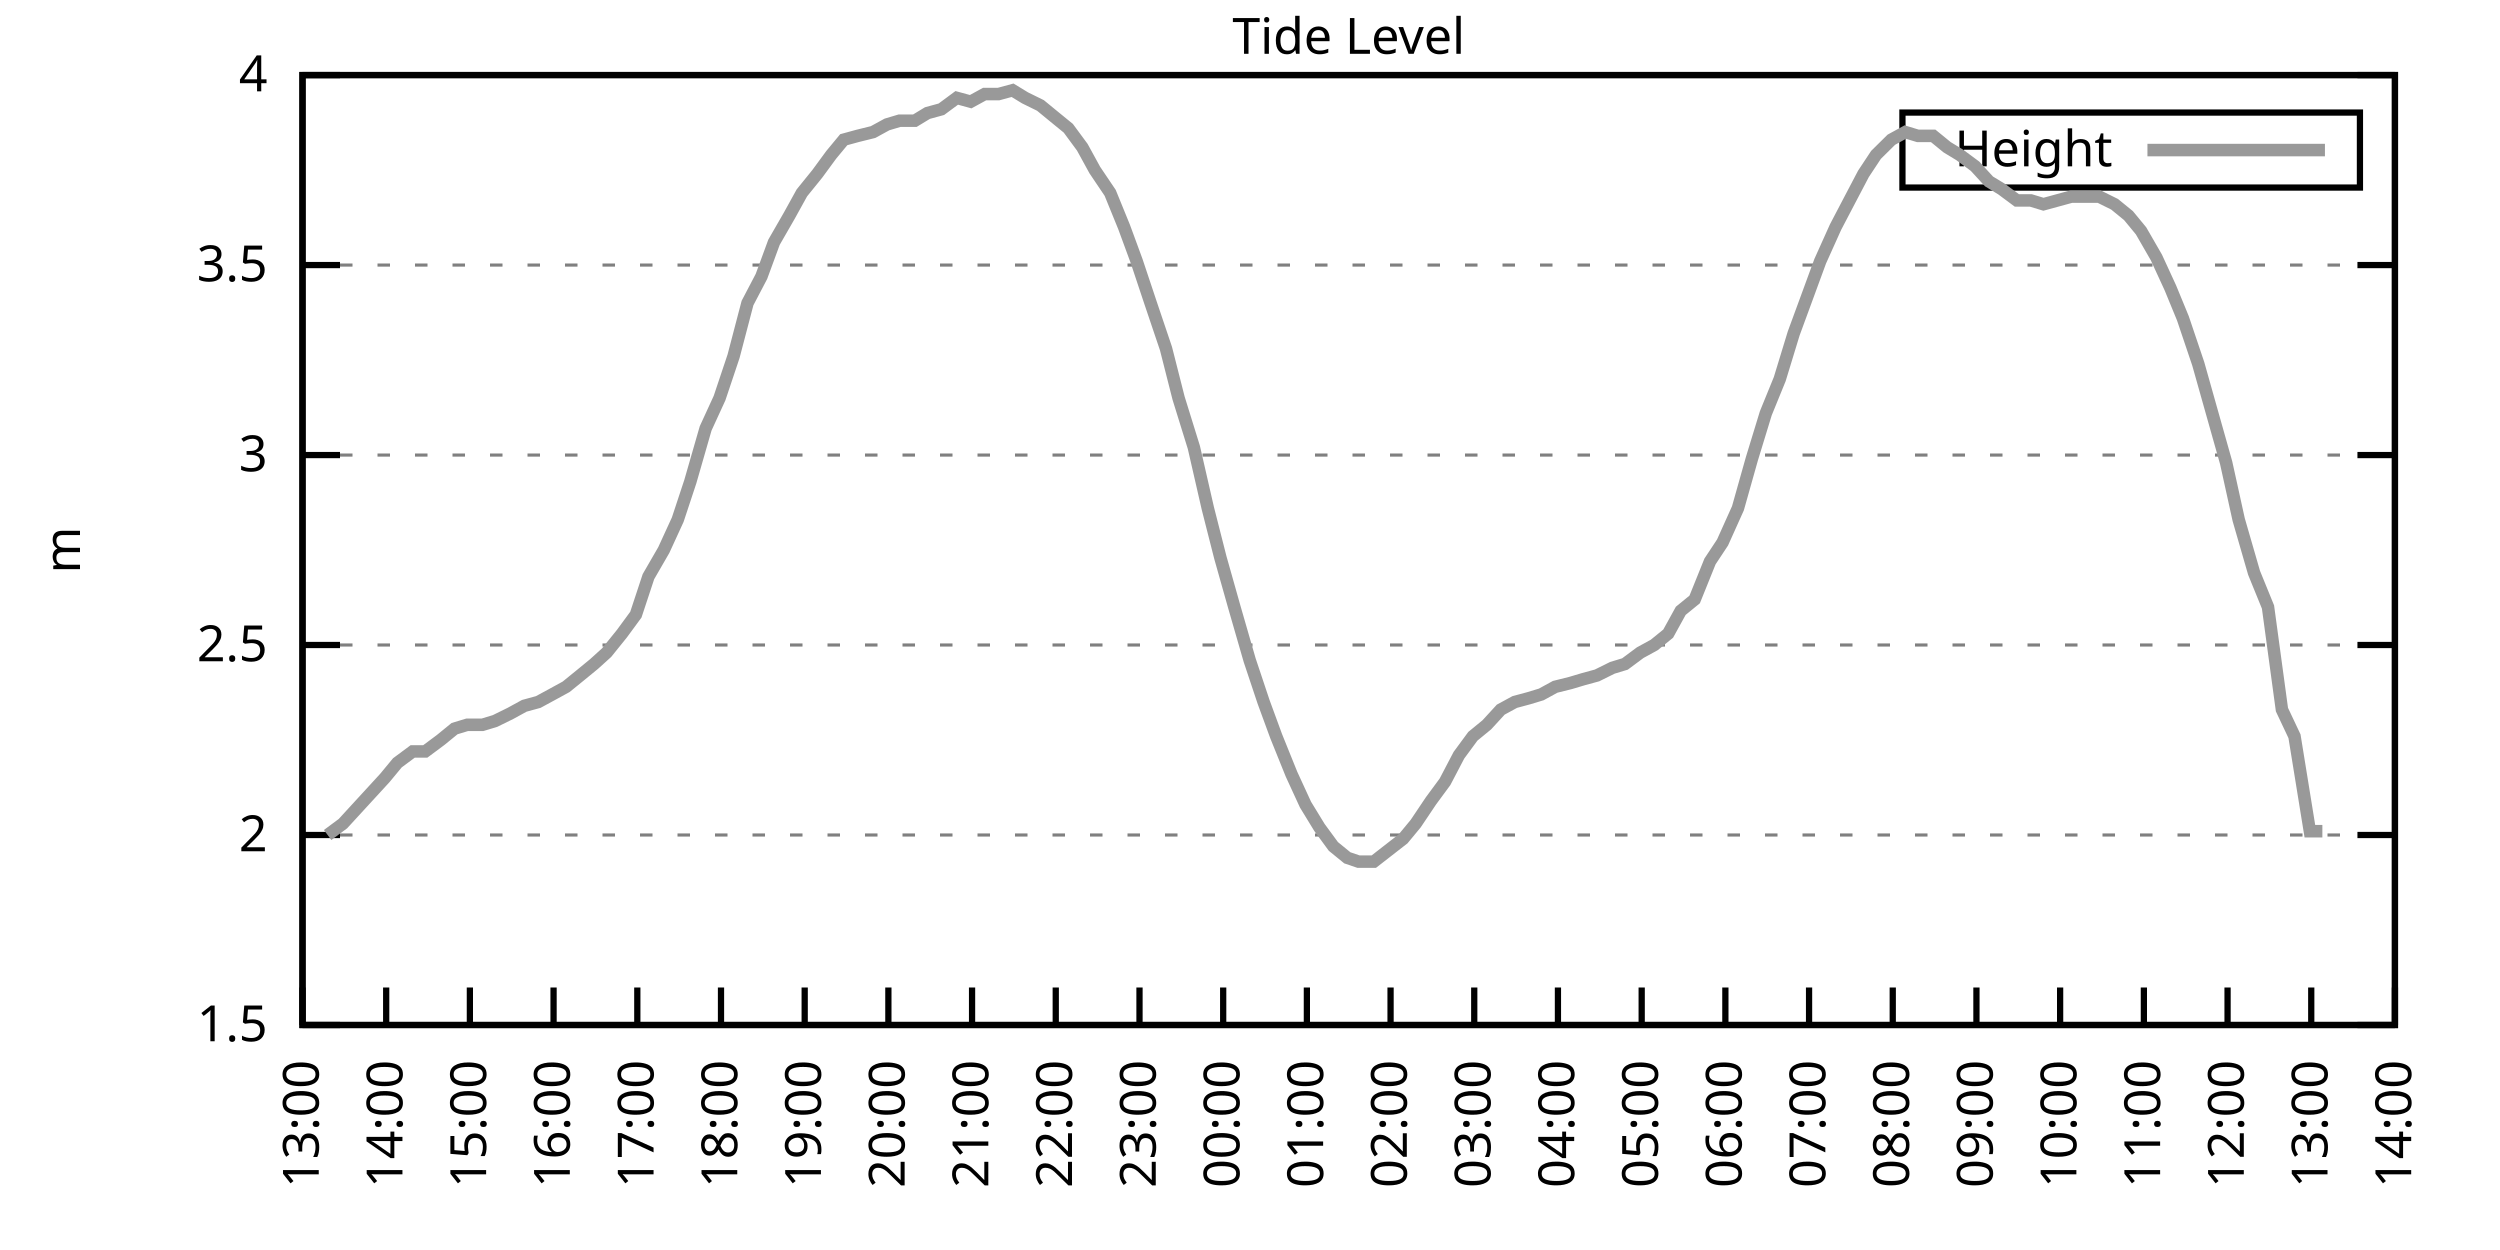
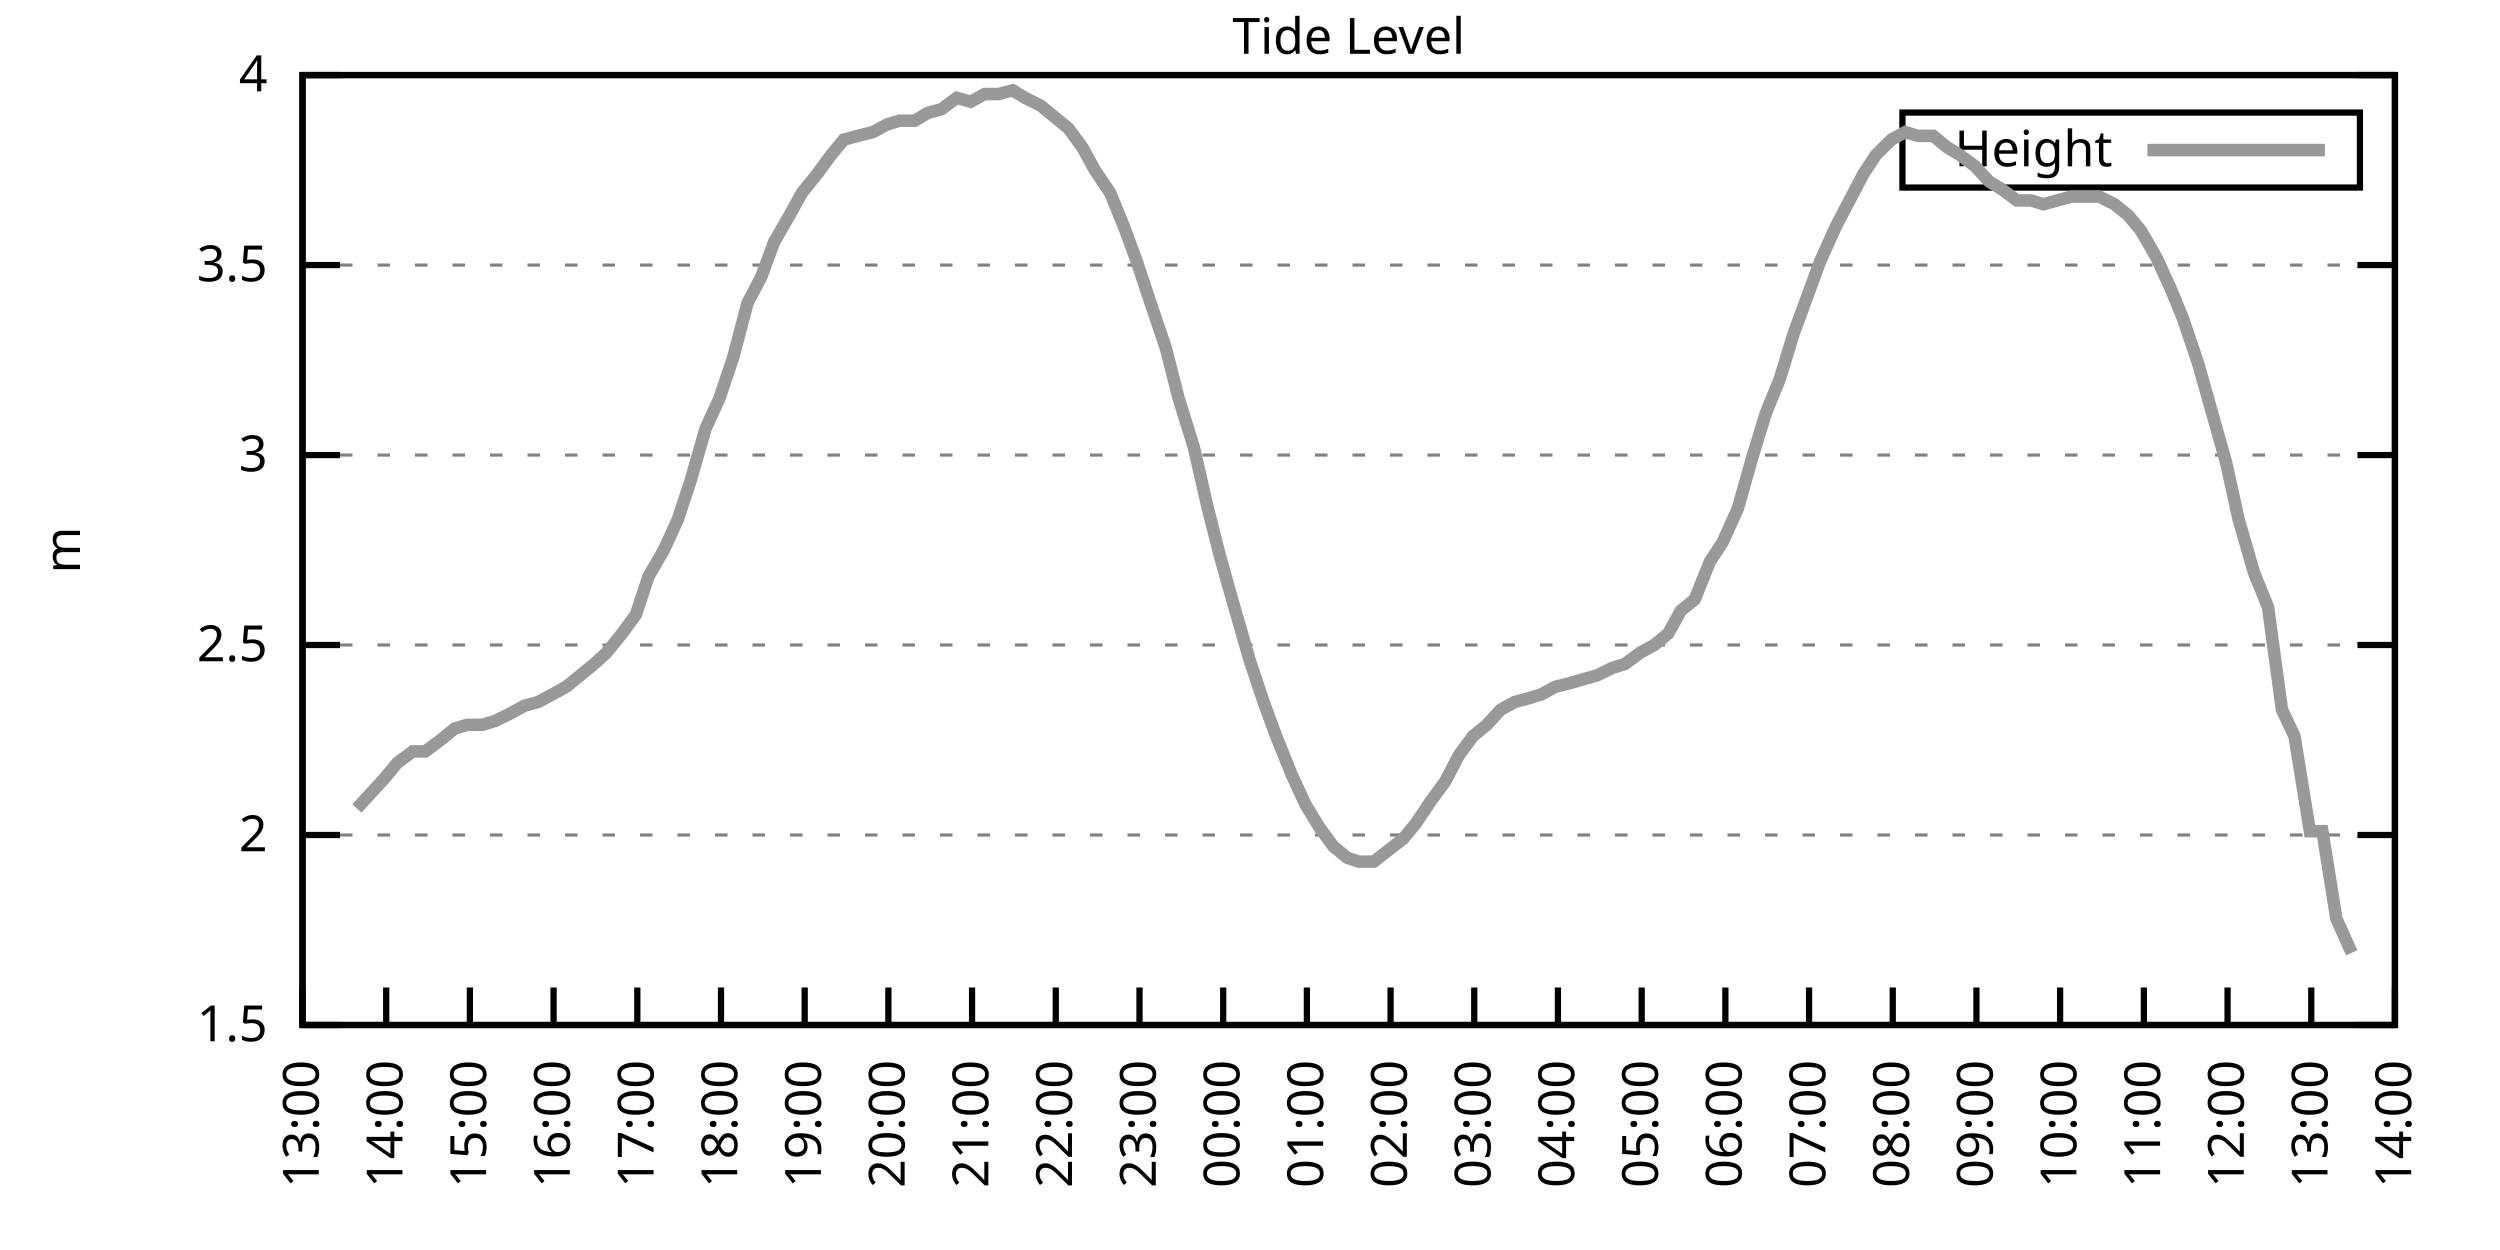
<svg xmlns="http://www.w3.org/2000/svg" xmlns:xlink="http://www.w3.org/1999/xlink" width="400" height="200" viewBox="0 0 400 200">
  <g id="gnuplot_canvas">
    <rect x="0" y="0" width="400" height="200" fill="none" />
    <defs>
      <circle id="gpDot" r="0.5" stroke-width="0.5" stroke="currentColor" />
      <path id="gpPt0" stroke-width="0.333" stroke="currentColor" d="M-1,0 h2 M0,-1 v2" />
      <path id="gpPt1" stroke-width="0.333" stroke="currentColor" d="M-1,-1 L1,1 M1,-1 L-1,1" />
      <path id="gpPt2" stroke-width="0.333" stroke="currentColor" d="M-1,0 L1,0 M0,-1 L0,1 M-1,-1 L1,1 M-1,1 L1,-1" />
      <rect id="gpPt3" stroke-width="0.333" stroke="currentColor" x="-1" y="-1" width="2" height="2" />
      <rect id="gpPt4" stroke-width="0.333" stroke="currentColor" fill="currentColor" x="-1" y="-1" width="2" height="2" />
      <circle id="gpPt5" stroke-width="0.333" stroke="currentColor" cx="0" cy="0" r="1" />
      <use xlink:href="#gpPt5" id="gpPt6" fill="currentColor" stroke="none" />
      <path id="gpPt7" stroke-width="0.333" stroke="currentColor" d="M0,-1.33 L-1.33,0.67 L1.33,0.67 z" />
      <use xlink:href="#gpPt7" id="gpPt8" fill="currentColor" stroke="none" />
      <use xlink:href="#gpPt7" id="gpPt9" stroke="currentColor" transform="rotate(180)" />
      <use xlink:href="#gpPt9" id="gpPt10" fill="currentColor" stroke="none" />
      <use xlink:href="#gpPt3" id="gpPt11" stroke="currentColor" transform="rotate(45)" />
      <use xlink:href="#gpPt11" id="gpPt12" fill="currentColor" stroke="none" />
      <path id="gpPt13" stroke-width="0.333" stroke="currentColor" d="M0,1.330 L1.265,0.411 L0.782,-1.067 L-0.782,-1.076 L-1.265,0.411 z" />
      <use xlink:href="#gpPt13" id="gpPt14" fill="currentColor" stroke="none" />
      <filter id="textbox" filterUnits="objectBoundingBox" x="0" y="0" height="1" width="1">
        <feFlood flood-color="white" flood-opacity="1" result="bgnd" />
        <feComposite in="SourceGraphic" in2="bgnd" operator="atop" />
      </filter>
      <filter id="greybox" filterUnits="objectBoundingBox" x="0" y="0" height="1" width="1">
        <feFlood flood-color="lightgrey" flood-opacity="1" result="grey" />
        <feComposite in="SourceGraphic" in2="grey" operator="atop" />
      </filter>
    </defs>
    <g fill="none" color="white" stroke="currentColor" stroke-width="1.00" stroke-linecap="butt" stroke-linejoin="miter">
</g>
    <g fill="none" color="black" stroke="currentColor" stroke-width="1.00" stroke-linecap="butt" stroke-linejoin="miter">
      <g stroke="none" shape-rendering="crispEdges">
        <polygon fill="rgb(255, 255, 255)" points="48.40,164.00 383.18,164.00 383.18,12.02 48.40,12.02 " />
      </g>
    </g>
    <g fill="none" color="black" stroke="currentColor" stroke-width="1.00" stroke-linecap="butt" stroke-linejoin="miter">
</g>
    <g fill="none" color="black" stroke="black" stroke-width="0.50" stroke-linecap="butt" stroke-linejoin="miter">
</g>
    <g fill="none" color="gray" stroke="currentColor" stroke-width="0.50" stroke-linecap="butt" stroke-linejoin="miter">
      <path stroke="gray" stroke-dasharray="2,4" class="gridline" d="M48.40,164.00 L383.19,164.00  " />
    </g>
    <g fill="none" color="gray" stroke="gray" stroke-width="1.00" stroke-linecap="butt" stroke-linejoin="miter">
</g>
    <g fill="none" color="black" stroke="currentColor" stroke-width="1.00" stroke-linecap="butt" stroke-linejoin="miter">
      <path stroke="black" d="M48.40,164.00 L54.40,164.00 M383.19,164.00 L377.19,164.00  " />
      <g transform="translate(42.80,166.60)" stroke="none" fill="black" font-family="Sans" font-size="8.00" text-anchor="end">
        <text>
          <tspan font-family="Sans"> 1.5</tspan>
        </text>
      </g>
    </g>
    <g fill="none" color="black" stroke="currentColor" stroke-width="1.00" stroke-linecap="butt" stroke-linejoin="miter">
</g>
    <g fill="none" color="black" stroke="black" stroke-width="0.50" stroke-linecap="butt" stroke-linejoin="miter">
</g>
    <g fill="none" color="gray" stroke="currentColor" stroke-width="0.50" stroke-linecap="butt" stroke-linejoin="miter">
      <path stroke="gray" stroke-dasharray="2,4" class="gridline" d="M48.40,133.60 L383.19,133.60  " />
    </g>
    <g fill="none" color="gray" stroke="gray" stroke-width="1.00" stroke-linecap="butt" stroke-linejoin="miter">
</g>
    <g fill="none" color="black" stroke="currentColor" stroke-width="1.00" stroke-linecap="butt" stroke-linejoin="miter">
      <path stroke="black" d="M48.40,133.60 L54.40,133.60 M383.19,133.60 L377.19,133.60  " />
      <g transform="translate(42.80,136.20)" stroke="none" fill="black" font-family="Sans" font-size="8.00" text-anchor="end">
        <text>
          <tspan font-family="Sans"> 2</tspan>
        </text>
      </g>
    </g>
    <g fill="none" color="black" stroke="currentColor" stroke-width="1.00" stroke-linecap="butt" stroke-linejoin="miter">
</g>
    <g fill="none" color="black" stroke="black" stroke-width="0.50" stroke-linecap="butt" stroke-linejoin="miter">
</g>
    <g fill="none" color="gray" stroke="currentColor" stroke-width="0.50" stroke-linecap="butt" stroke-linejoin="miter">
      <path stroke="gray" stroke-dasharray="2,4" class="gridline" d="M48.40,103.20 L383.19,103.20  " />
    </g>
    <g fill="none" color="gray" stroke="gray" stroke-width="1.00" stroke-linecap="butt" stroke-linejoin="miter">
</g>
    <g fill="none" color="black" stroke="currentColor" stroke-width="1.00" stroke-linecap="butt" stroke-linejoin="miter">
      <path stroke="black" d="M48.40,103.20 L54.40,103.20 M383.19,103.20 L377.19,103.20  " />
      <g transform="translate(42.80,105.80)" stroke="none" fill="black" font-family="Sans" font-size="8.00" text-anchor="end">
        <text>
          <tspan font-family="Sans"> 2.5</tspan>
        </text>
      </g>
    </g>
    <g fill="none" color="black" stroke="currentColor" stroke-width="1.00" stroke-linecap="butt" stroke-linejoin="miter">
</g>
    <g fill="none" color="black" stroke="black" stroke-width="0.50" stroke-linecap="butt" stroke-linejoin="miter">
</g>
    <g fill="none" color="gray" stroke="currentColor" stroke-width="0.50" stroke-linecap="butt" stroke-linejoin="miter">
      <path stroke="gray" stroke-dasharray="2,4" class="gridline" d="M48.40,72.81 L383.19,72.81  " />
    </g>
    <g fill="none" color="gray" stroke="gray" stroke-width="1.00" stroke-linecap="butt" stroke-linejoin="miter">
</g>
    <g fill="none" color="black" stroke="currentColor" stroke-width="1.00" stroke-linecap="butt" stroke-linejoin="miter">
      <path stroke="black" d="M48.40,72.81 L54.40,72.81 M383.19,72.81 L377.19,72.81  " />
      <g transform="translate(42.80,75.41)" stroke="none" fill="black" font-family="Sans" font-size="8.00" text-anchor="end">
        <text>
          <tspan font-family="Sans"> 3</tspan>
        </text>
      </g>
    </g>
    <g fill="none" color="black" stroke="currentColor" stroke-width="1.00" stroke-linecap="butt" stroke-linejoin="miter">
</g>
    <g fill="none" color="black" stroke="black" stroke-width="0.50" stroke-linecap="butt" stroke-linejoin="miter">
</g>
    <g fill="none" color="gray" stroke="currentColor" stroke-width="0.50" stroke-linecap="butt" stroke-linejoin="miter">
      <path stroke="gray" stroke-dasharray="2,4" class="gridline" d="M48.40,42.41 L383.19,42.41  " />
    </g>
    <g fill="none" color="gray" stroke="gray" stroke-width="1.00" stroke-linecap="butt" stroke-linejoin="miter">
</g>
    <g fill="none" color="black" stroke="currentColor" stroke-width="1.00" stroke-linecap="butt" stroke-linejoin="miter">
      <path stroke="black" d="M48.40,42.41 L54.40,42.41 M383.19,42.41 L377.19,42.41  " />
      <g transform="translate(42.80,45.01)" stroke="none" fill="black" font-family="Sans" font-size="8.00" text-anchor="end">
        <text>
          <tspan font-family="Sans"> 3.5</tspan>
        </text>
      </g>
    </g>
    <g fill="none" color="black" stroke="currentColor" stroke-width="1.00" stroke-linecap="butt" stroke-linejoin="miter">
</g>
    <g fill="none" color="black" stroke="black" stroke-width="0.50" stroke-linecap="butt" stroke-linejoin="miter">
</g>
    <g fill="none" color="gray" stroke="currentColor" stroke-width="0.50" stroke-linecap="butt" stroke-linejoin="miter">
      <path stroke="gray" stroke-dasharray="2,4" class="gridline" d="M48.40,12.01 L383.19,12.01  " />
    </g>
    <g fill="none" color="gray" stroke="gray" stroke-width="1.00" stroke-linecap="butt" stroke-linejoin="miter">
</g>
    <g fill="none" color="black" stroke="currentColor" stroke-width="1.00" stroke-linecap="butt" stroke-linejoin="miter">
      <path stroke="black" d="M48.40,12.01 L54.40,12.01 M383.19,12.01 L377.19,12.01  " />
      <g transform="translate(42.80,14.61)" stroke="none" fill="black" font-family="Sans" font-size="8.00" text-anchor="end">
        <text>
          <tspan font-family="Sans"> 4</tspan>
        </text>
      </g>
    </g>
    <g fill="none" color="black" stroke="currentColor" stroke-width="1.00" stroke-linecap="butt" stroke-linejoin="miter">
      <path stroke="black" d="M48.40,164.00 L48.40,158.00  " />
      <g transform="translate(51.00,169.60) rotate(270.00)" stroke="none" fill="black" font-family="Sans" font-size="8.00" text-anchor="end">
        <text>
          <tspan font-family="Sans">13:00</tspan>
        </text>
      </g>
    </g>
    <g fill="none" color="black" stroke="currentColor" stroke-width="1.00" stroke-linecap="butt" stroke-linejoin="miter">
      <path stroke="black" d="M61.79,164.00 L61.79,158.00  " />
      <g transform="translate(64.39,169.60) rotate(270.00)" stroke="none" fill="black" font-family="Sans" font-size="8.00" text-anchor="end">
        <text>
          <tspan font-family="Sans">14:00</tspan>
        </text>
      </g>
    </g>
    <g fill="none" color="black" stroke="currentColor" stroke-width="1.00" stroke-linecap="butt" stroke-linejoin="miter">
      <path stroke="black" d="M75.18,164.00 L75.18,158.00  " />
      <g transform="translate(77.78,169.60) rotate(270.00)" stroke="none" fill="black" font-family="Sans" font-size="8.00" text-anchor="end">
        <text>
          <tspan font-family="Sans">15:00</tspan>
        </text>
      </g>
    </g>
    <g fill="none" color="black" stroke="currentColor" stroke-width="1.00" stroke-linecap="butt" stroke-linejoin="miter">
      <path stroke="black" d="M88.57,164.00 L88.57,158.00  " />
      <g transform="translate(91.17,169.60) rotate(270.00)" stroke="none" fill="black" font-family="Sans" font-size="8.00" text-anchor="end">
        <text>
          <tspan font-family="Sans">16:00</tspan>
        </text>
      </g>
    </g>
    <g fill="none" color="black" stroke="currentColor" stroke-width="1.00" stroke-linecap="butt" stroke-linejoin="miter">
      <path stroke="black" d="M101.97,164.00 L101.97,158.00  " />
      <g transform="translate(104.57,169.60) rotate(270.00)" stroke="none" fill="black" font-family="Sans" font-size="8.00" text-anchor="end">
        <text>
          <tspan font-family="Sans">17:00</tspan>
        </text>
      </g>
    </g>
    <g fill="none" color="black" stroke="currentColor" stroke-width="1.00" stroke-linecap="butt" stroke-linejoin="miter">
      <path stroke="black" d="M115.36,164.00 L115.36,158.00  " />
      <g transform="translate(117.96,169.60) rotate(270.00)" stroke="none" fill="black" font-family="Sans" font-size="8.00" text-anchor="end">
        <text>
          <tspan font-family="Sans">18:00</tspan>
        </text>
      </g>
    </g>
    <g fill="none" color="black" stroke="currentColor" stroke-width="1.00" stroke-linecap="butt" stroke-linejoin="miter">
      <path stroke="black" d="M128.75,164.00 L128.75,158.00  " />
      <g transform="translate(131.35,169.60) rotate(270.00)" stroke="none" fill="black" font-family="Sans" font-size="8.00" text-anchor="end">
        <text>
          <tspan font-family="Sans">19:00</tspan>
        </text>
      </g>
    </g>
    <g fill="none" color="black" stroke="currentColor" stroke-width="1.00" stroke-linecap="butt" stroke-linejoin="miter">
      <path stroke="black" d="M142.14,164.00 L142.14,158.00  " />
      <g transform="translate(144.74,169.60) rotate(270.00)" stroke="none" fill="black" font-family="Sans" font-size="8.00" text-anchor="end">
        <text>
          <tspan font-family="Sans">20:00</tspan>
        </text>
      </g>
    </g>
    <g fill="none" color="black" stroke="currentColor" stroke-width="1.00" stroke-linecap="butt" stroke-linejoin="miter">
      <path stroke="black" d="M155.53,164.00 L155.53,158.00  " />
      <g transform="translate(158.13,169.60) rotate(270.00)" stroke="none" fill="black" font-family="Sans" font-size="8.00" text-anchor="end">
        <text>
          <tspan font-family="Sans">21:00</tspan>
        </text>
      </g>
    </g>
    <g fill="none" color="black" stroke="currentColor" stroke-width="1.00" stroke-linecap="butt" stroke-linejoin="miter">
      <path stroke="black" d="M168.92,164.00 L168.92,158.00  " />
      <g transform="translate(171.52,169.60) rotate(270.00)" stroke="none" fill="black" font-family="Sans" font-size="8.00" text-anchor="end">
        <text>
          <tspan font-family="Sans">22:00</tspan>
        </text>
      </g>
    </g>
    <g fill="none" color="black" stroke="currentColor" stroke-width="1.00" stroke-linecap="butt" stroke-linejoin="miter">
      <path stroke="black" d="M182.32,164.00 L182.32,158.00  " />
      <g transform="translate(184.92,169.60) rotate(270.00)" stroke="none" fill="black" font-family="Sans" font-size="8.00" text-anchor="end">
        <text>
          <tspan font-family="Sans">23:00</tspan>
        </text>
      </g>
    </g>
    <g fill="none" color="black" stroke="currentColor" stroke-width="1.00" stroke-linecap="butt" stroke-linejoin="miter">
      <path stroke="black" d="M195.71,164.00 L195.71,158.00  " />
      <g transform="translate(198.31,169.60) rotate(270.00)" stroke="none" fill="black" font-family="Sans" font-size="8.00" text-anchor="end">
        <text>
          <tspan font-family="Sans">00:00</tspan>
        </text>
      </g>
    </g>
    <g fill="none" color="black" stroke="currentColor" stroke-width="1.00" stroke-linecap="butt" stroke-linejoin="miter">
      <path stroke="black" d="M209.10,164.00 L209.10,158.00  " />
      <g transform="translate(211.70,169.60) rotate(270.00)" stroke="none" fill="black" font-family="Sans" font-size="8.00" text-anchor="end">
        <text>
          <tspan font-family="Sans">01:00</tspan>
        </text>
      </g>
    </g>
    <g fill="none" color="black" stroke="currentColor" stroke-width="1.00" stroke-linecap="butt" stroke-linejoin="miter">
      <path stroke="black" d="M222.49,164.00 L222.49,158.00  " />
      <g transform="translate(225.09,169.60) rotate(270.00)" stroke="none" fill="black" font-family="Sans" font-size="8.00" text-anchor="end">
        <text>
          <tspan font-family="Sans">02:00</tspan>
        </text>
      </g>
    </g>
    <g fill="none" color="black" stroke="currentColor" stroke-width="1.00" stroke-linecap="butt" stroke-linejoin="miter">
      <path stroke="black" d="M235.88,164.00 L235.88,158.00  " />
      <g transform="translate(238.48,169.60) rotate(270.00)" stroke="none" fill="black" font-family="Sans" font-size="8.00" text-anchor="end">
        <text>
          <tspan font-family="Sans">03:00</tspan>
        </text>
      </g>
    </g>
    <g fill="none" color="black" stroke="currentColor" stroke-width="1.00" stroke-linecap="butt" stroke-linejoin="miter">
      <path stroke="black" d="M249.27,164.00 L249.27,158.00  " />
      <g transform="translate(251.87,169.60) rotate(270.00)" stroke="none" fill="black" font-family="Sans" font-size="8.00" text-anchor="end">
        <text>
          <tspan font-family="Sans">04:00</tspan>
        </text>
      </g>
    </g>
    <g fill="none" color="black" stroke="currentColor" stroke-width="1.00" stroke-linecap="butt" stroke-linejoin="miter">
      <path stroke="black" d="M262.67,164.00 L262.67,158.00  " />
      <g transform="translate(265.27,169.60) rotate(270.00)" stroke="none" fill="black" font-family="Sans" font-size="8.00" text-anchor="end">
        <text>
          <tspan font-family="Sans">05:00</tspan>
        </text>
      </g>
    </g>
    <g fill="none" color="black" stroke="currentColor" stroke-width="1.00" stroke-linecap="butt" stroke-linejoin="miter">
      <path stroke="black" d="M276.06,164.00 L276.06,158.00  " />
      <g transform="translate(278.66,169.60) rotate(270.00)" stroke="none" fill="black" font-family="Sans" font-size="8.00" text-anchor="end">
        <text>
          <tspan font-family="Sans">06:00</tspan>
        </text>
      </g>
    </g>
    <g fill="none" color="black" stroke="currentColor" stroke-width="1.00" stroke-linecap="butt" stroke-linejoin="miter">
      <path stroke="black" d="M289.45,164.00 L289.45,158.00  " />
      <g transform="translate(292.05,169.60) rotate(270.00)" stroke="none" fill="black" font-family="Sans" font-size="8.00" text-anchor="end">
        <text>
          <tspan font-family="Sans">07:00</tspan>
        </text>
      </g>
    </g>
    <g fill="none" color="black" stroke="currentColor" stroke-width="1.00" stroke-linecap="butt" stroke-linejoin="miter">
      <path stroke="black" d="M302.84,164.00 L302.84,158.00  " />
      <g transform="translate(305.44,169.60) rotate(270.00)" stroke="none" fill="black" font-family="Sans" font-size="8.00" text-anchor="end">
        <text>
          <tspan font-family="Sans">08:00</tspan>
        </text>
      </g>
    </g>
    <g fill="none" color="black" stroke="currentColor" stroke-width="1.00" stroke-linecap="butt" stroke-linejoin="miter">
      <path stroke="black" d="M316.23,164.00 L316.23,158.00  " />
      <g transform="translate(318.83,169.60) rotate(270.00)" stroke="none" fill="black" font-family="Sans" font-size="8.00" text-anchor="end">
        <text>
          <tspan font-family="Sans">09:00</tspan>
        </text>
      </g>
    </g>
    <g fill="none" color="black" stroke="currentColor" stroke-width="1.00" stroke-linecap="butt" stroke-linejoin="miter">
      <path stroke="black" d="M329.62,164.00 L329.62,158.00  " />
      <g transform="translate(332.22,169.60) rotate(270.00)" stroke="none" fill="black" font-family="Sans" font-size="8.00" text-anchor="end">
        <text>
          <tspan font-family="Sans">10:00</tspan>
        </text>
      </g>
    </g>
    <g fill="none" color="black" stroke="currentColor" stroke-width="1.00" stroke-linecap="butt" stroke-linejoin="miter">
      <path stroke="black" d="M343.02,164.00 L343.02,158.00  " />
      <g transform="translate(345.62,169.60) rotate(270.00)" stroke="none" fill="black" font-family="Sans" font-size="8.00" text-anchor="end">
        <text>
          <tspan font-family="Sans">11:00</tspan>
        </text>
      </g>
    </g>
    <g fill="none" color="black" stroke="currentColor" stroke-width="1.00" stroke-linecap="butt" stroke-linejoin="miter">
      <path stroke="black" d="M356.41,164.00 L356.41,158.00  " />
      <g transform="translate(359.01,169.60) rotate(270.00)" stroke="none" fill="black" font-family="Sans" font-size="8.00" text-anchor="end">
        <text>
          <tspan font-family="Sans">12:00</tspan>
        </text>
      </g>
    </g>
    <g fill="none" color="black" stroke="currentColor" stroke-width="1.00" stroke-linecap="butt" stroke-linejoin="miter">
      <path stroke="black" d="M369.80,164.00 L369.80,158.00  " />
      <g transform="translate(372.40,169.60) rotate(270.00)" stroke="none" fill="black" font-family="Sans" font-size="8.00" text-anchor="end">
        <text>
          <tspan font-family="Sans">13:00</tspan>
        </text>
      </g>
    </g>
    <g fill="none" color="black" stroke="currentColor" stroke-width="1.00" stroke-linecap="butt" stroke-linejoin="miter">
      <path stroke="black" d="M383.19,164.00 L383.19,158.00  " />
      <g transform="translate(385.79,169.60) rotate(270.00)" stroke="none" fill="black" font-family="Sans" font-size="8.00" text-anchor="end">
        <text>
          <tspan font-family="Sans">14:00</tspan>
        </text>
      </g>
    </g>
    <g fill="none" color="black" stroke="currentColor" stroke-width="1.00" stroke-linecap="butt" stroke-linejoin="miter">
</g>
    <g fill="none" color="black" stroke="currentColor" stroke-width="1.00" stroke-linecap="butt" stroke-linejoin="miter">
      <path stroke="black" d="M48.40,12.01 L48.40,164.00 L383.19,164.00 L383.19,12.01 L48.40,12.01 Z  " />
    </g>
    <g fill="none" color="black" stroke="currentColor" stroke-width="1.00" stroke-linecap="butt" stroke-linejoin="miter">
</g>
    <g fill="none" color="black" stroke="currentColor" stroke-width="1.00" stroke-linecap="butt" stroke-linejoin="miter">
      <path stroke="black" d="M304.39,30.01 L304.39,18.01 L377.59,18.01 L377.59,30.01 L304.39,30.01 Z  " />
    </g>
    <g id="Tide_level_plot_1">
      <g fill="none" color="white" stroke="black" stroke-width="2.00" stroke-linecap="butt" stroke-linejoin="miter">
</g>
      <g fill="none" color="black" stroke="currentColor" stroke-width="2.00" stroke-linecap="butt" stroke-linejoin="miter">
        <g transform="translate(337.99,26.61)" stroke="none" fill="black" font-family="Sans" font-size="8.00" text-anchor="end">
          <text>
            <tspan font-family="Sans">Height</tspan>
          </text>
        </g>
      </g>
      <g fill="none" color="black" stroke="currentColor" stroke-width="2.00" stroke-linecap="butt" stroke-linejoin="miter">
-         <path stroke="rgb(153, 153, 153)" d="M343.59,24.01 L371.99,24.01 M52.42,133.60 L54.87,131.78 L57.10,129.35 L59.34,126.91 L61.57,124.48 L63.58,122.05   L66.03,120.23 L68.04,120.23 L70.50,118.40 L72.73,116.58 L74.74,115.97 L77.19,115.97 L79.20,115.36 L81.66,114.15   L83.89,112.93 L86.12,112.32 L88.35,111.11 L90.58,109.89 L92.82,108.07 L95.05,106.24 L97.06,104.42 L99.51,101.38   L101.74,98.34 L103.75,92.26 L106.21,88.00 L108.44,83.14 L110.45,77.06 L112.90,68.55 L115.13,63.69 L117.37,57.00   L119.60,48.49 L121.83,44.23 L123.84,38.76 L126.29,34.50 L128.30,30.86 L130.76,27.82 L132.99,24.78 L135.00,22.35   L137.23,21.74 L139.69,21.13 L141.92,19.91 L143.93,19.31 L146.38,19.31 L148.39,18.09 L150.62,17.48 L153.08,15.66   L155.31,16.27 L157.54,15.05 L159.77,15.05 L162.01,14.44 L164.01,15.66 L166.47,16.87 L168.70,18.70 L170.93,20.52   L173.17,23.56 L175.17,27.21 L177.63,30.86 L179.86,36.33 L181.87,41.80 L184.10,48.49 L186.56,55.78 L188.57,63.69   L191.02,71.59 L193.25,81.32 L195.26,89.22 L197.49,97.12 L199.95,105.64 L202.18,112.32 L204.19,117.80 L206.64,123.87   L208.88,128.74 L211.11,132.39 L213.34,135.43 L215.57,137.25 L217.36,137.86 L219.81,137.86 L224.50,134.21 L226.51,131.78   L228.96,128.13 L231.20,125.09 L233.43,120.83 L235.66,117.80 L237.89,115.97 L240.12,113.54 L242.36,112.32 L244.59,111.72   L246.60,111.11 L248.83,109.89 L251.28,109.28 L253.29,108.68 L255.52,108.07 L257.98,106.85 L259.99,106.24 L262.44,104.42   L264.67,103.20 L266.91,101.38 L268.92,97.73 L271.15,95.91 L273.60,89.83 L275.61,86.79 L278.07,81.32 L280.30,73.41   L282.53,66.12 L284.76,60.65 L286.99,53.35 L289.00,47.88 L291.23,41.80 L293.69,36.33 L295.92,32.07 L298.15,27.82   L300.16,24.78 L302.62,22.35 L304.85,21.13 L306.86,21.74 L309.31,21.74 L311.54,23.56 L313.55,24.78 L316.01,26.60   L318.24,29.03 L320.25,30.25 L322.70,32.07 L324.94,32.07 L326.95,32.68 L329.18,32.07 L331.41,31.46 L333.64,31.46   L335.87,31.46 L338.33,32.68 L340.56,34.50 L342.57,36.94 L345.02,41.19 L347.26,46.06 L349.26,50.92 L351.72,58.21   L353.95,66.12 L356.18,74.02 L358.19,83.14 L360.65,91.65 L362.88,97.12 L365.11,113.54 L367.12,117.80 L369.58,132.99   L371.58,132.99  " />
+         <path stroke="rgb(153, 153, 153)" d="M343.59,24.01 L371.99,24.01 M57.10,129.35 L59.34,126.91 L61.57,124.48 L63.58,122.05 L66.03,120.23 L68.04,120.23   L70.50,118.40 L72.73,116.58 L74.74,115.97 L77.19,115.97 L79.20,115.36 L81.66,114.15 L83.89,112.93 L86.12,112.32   L88.35,111.11 L90.58,109.89 L92.82,108.07 L95.05,106.24 L97.06,104.42 L99.51,101.38 L101.74,98.34 L103.75,92.26   L106.21,88.00 L108.44,83.14 L110.45,77.06 L112.90,68.55 L115.13,63.69 L117.37,57.00 L119.60,48.49 L121.83,44.23   L123.84,38.76 L126.29,34.50 L128.30,30.86 L130.76,27.82 L132.99,24.78 L135.00,22.35 L137.23,21.74 L139.69,21.13   L141.92,19.91 L143.93,19.31 L146.38,19.31 L148.39,18.09 L150.62,17.48 L153.08,15.66 L155.31,16.27 L157.54,15.05   L159.77,15.05 L162.01,14.44 L164.01,15.66 L166.47,16.87 L168.70,18.70 L170.93,20.52 L173.17,23.56 L175.17,27.21   L177.63,30.86 L179.86,36.33 L181.87,41.80 L184.10,48.49 L186.56,55.78 L188.57,63.69 L191.02,71.59 L193.25,81.32   L195.26,89.22 L197.49,97.12 L199.95,105.64 L202.18,112.32 L204.19,117.80 L206.64,123.87 L208.88,128.74 L211.11,132.39   L213.34,135.43 L215.57,137.25 L217.36,137.86 L219.81,137.86 L224.50,134.21 L226.51,131.78 L228.96,128.13 L231.20,125.09   L233.43,120.83 L235.66,117.80 L237.89,115.97 L240.12,113.54 L242.36,112.32 L244.59,111.72 L246.60,111.11 L248.83,109.89   L251.28,109.28 L253.29,108.68 L255.52,108.07 L257.98,106.85 L259.99,106.24 L262.44,104.42 L264.67,103.20 L266.91,101.38   L268.92,97.73 L271.15,95.91 L273.60,89.83 L275.61,86.79 L278.07,81.32 L280.30,73.41 L282.53,66.12 L284.76,60.65   L286.99,53.35 L289.00,47.88 L291.23,41.80 L293.69,36.33 L295.92,32.07 L298.15,27.82 L300.16,24.78 L302.62,22.35   L304.85,21.13 L306.86,21.74 L309.31,21.74 L311.54,23.56 L313.55,24.78 L316.01,26.60 L318.24,29.03 L320.25,30.25   L322.70,32.07 L324.94,32.07 L326.95,32.68 L329.18,32.07 L331.41,31.46 L333.64,31.46 L335.87,31.46 L338.33,32.68   L340.56,34.50 L342.57,36.94 L345.02,41.19 L347.26,46.06 L349.26,50.92 L351.72,58.21 L353.95,66.12 L356.18,74.02   L358.19,83.14 L360.65,91.65 L362.88,97.12 L365.11,113.54 L367.12,117.80 L369.58,132.99 L371.58,132.99 L373.82,146.98   L376.27,152.45  " />
      </g>
    </g>
    <g fill="none" color="black" stroke="currentColor" stroke-width="2.00" stroke-linecap="butt" stroke-linejoin="miter">
</g>
    <g fill="none" color="black" stroke="black" stroke-width="1.00" stroke-linecap="butt" stroke-linejoin="miter">
</g>
    <g fill="none" color="black" stroke="currentColor" stroke-width="1.00" stroke-linecap="butt" stroke-linejoin="miter">
      <path stroke="black" d="M48.40,12.01 L48.40,164.00 L383.19,164.00 L383.19,12.01 L48.40,12.01 Z  " />
      <g transform="translate(12.80,88.01) rotate(270.00)" stroke="none" fill="black" font-family="Sans" font-size="8.00" text-anchor="middle">
        <text>
          <tspan font-family="Sans">m</tspan>
        </text>
      </g>
    </g>
    <g fill="none" color="black" stroke="currentColor" stroke-width="1.00" stroke-linecap="butt" stroke-linejoin="miter">
</g>
    <g fill="none" color="black" stroke="currentColor" stroke-width="1.00" stroke-linecap="butt" stroke-linejoin="miter">
      <g transform="translate(215.79,8.61)" stroke="none" fill="black" font-family="Sans" font-size="8.00" text-anchor="middle">
        <text>
          <tspan font-family="Sans">Tide Level</tspan>
        </text>
      </g>
    </g>
    <g fill="none" color="black" stroke="currentColor" stroke-width="1.00" stroke-linecap="butt" stroke-linejoin="miter">
</g>
  </g>
</svg>
